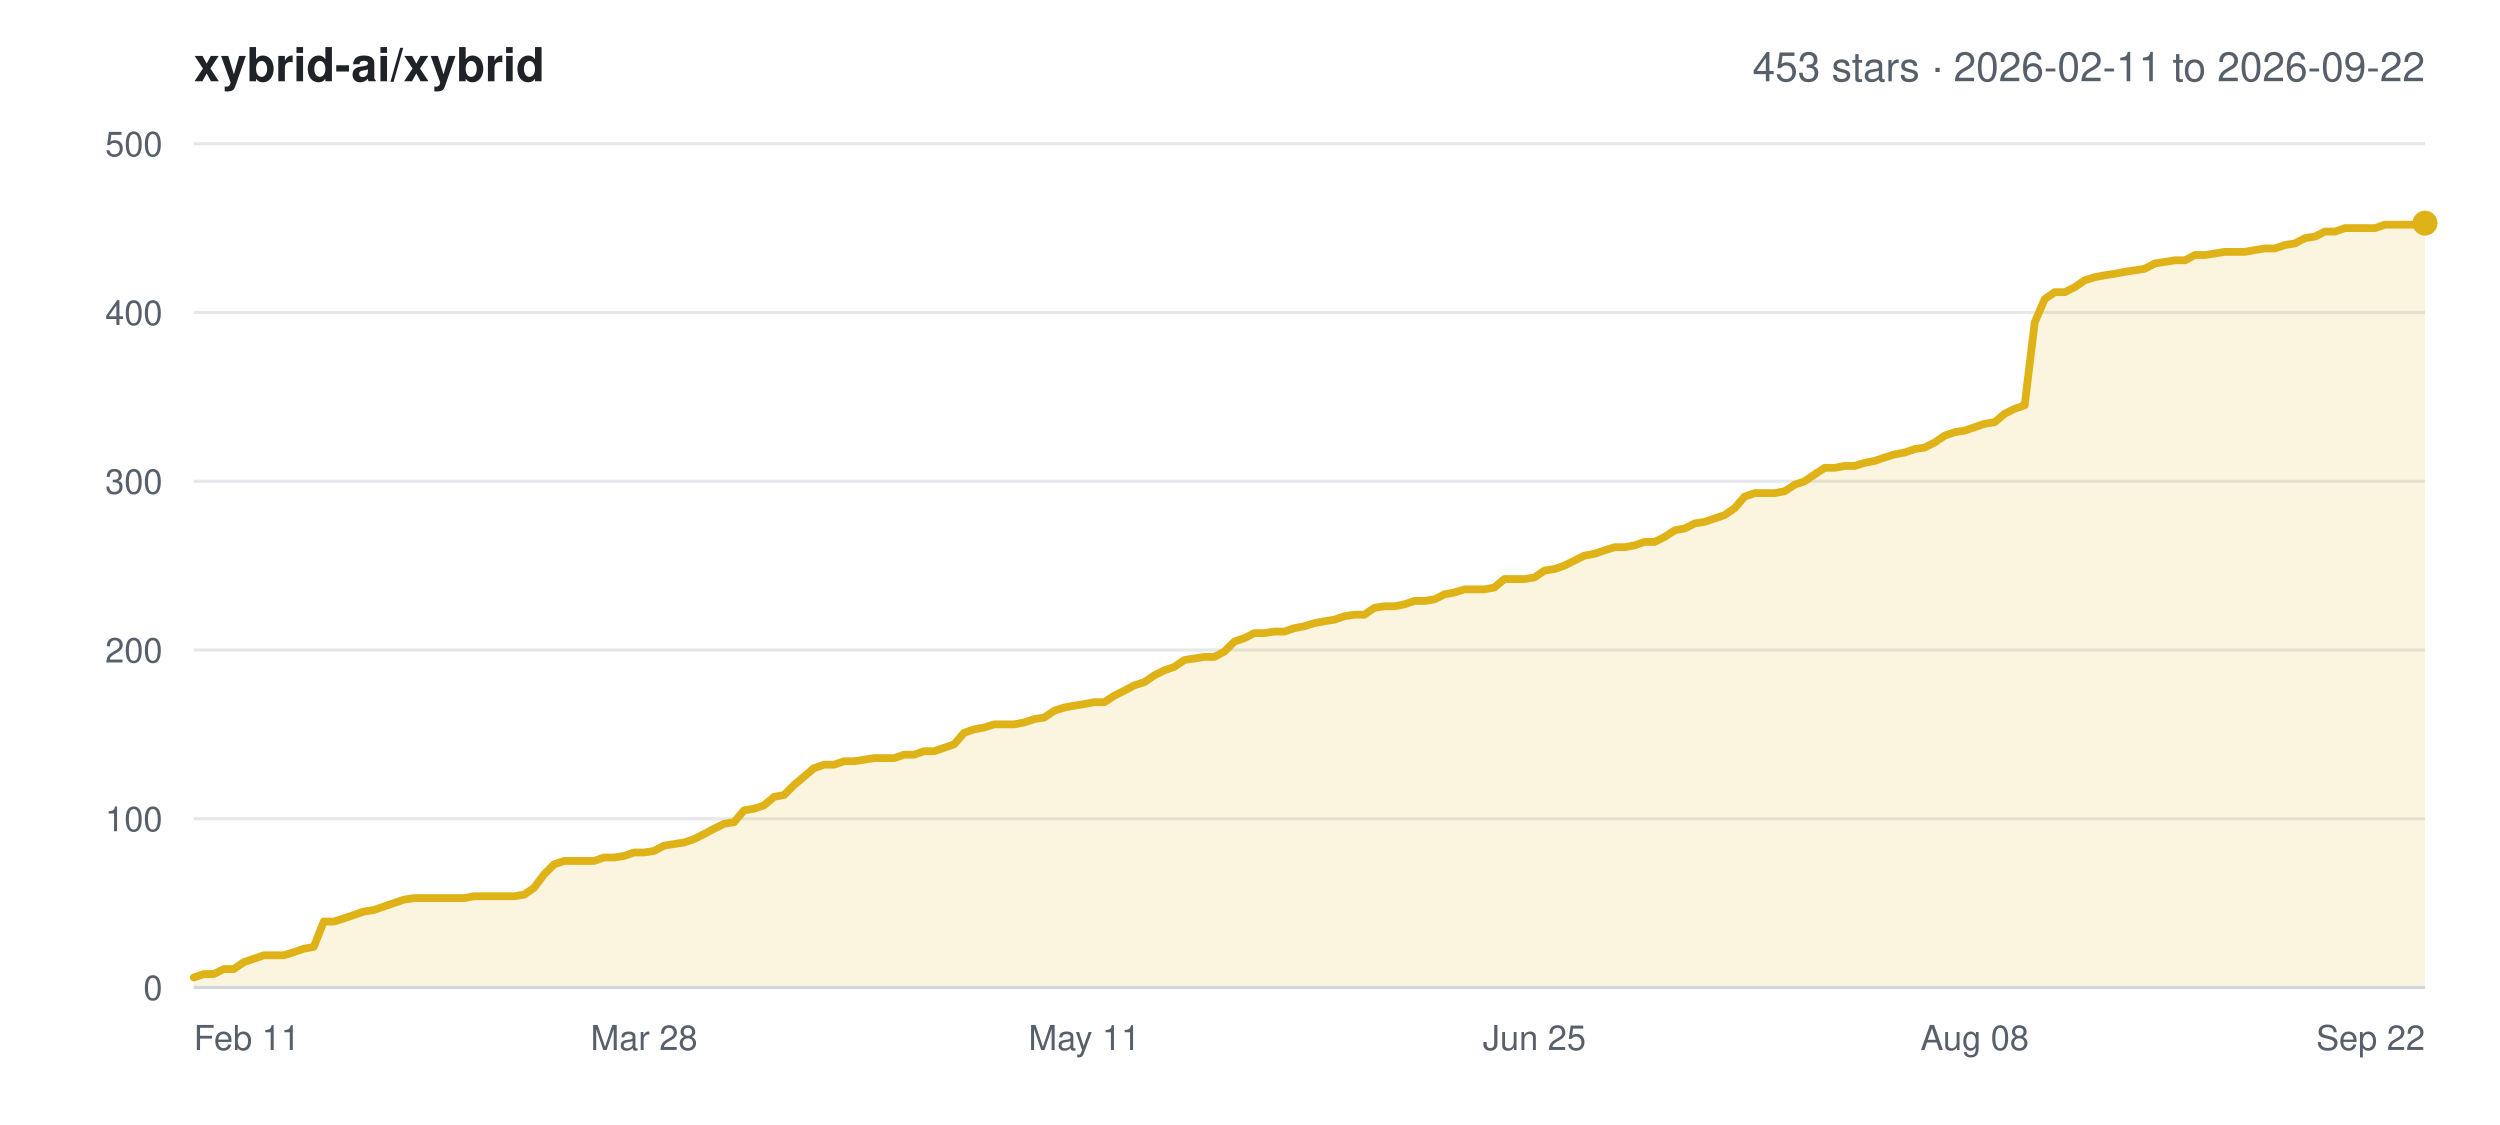
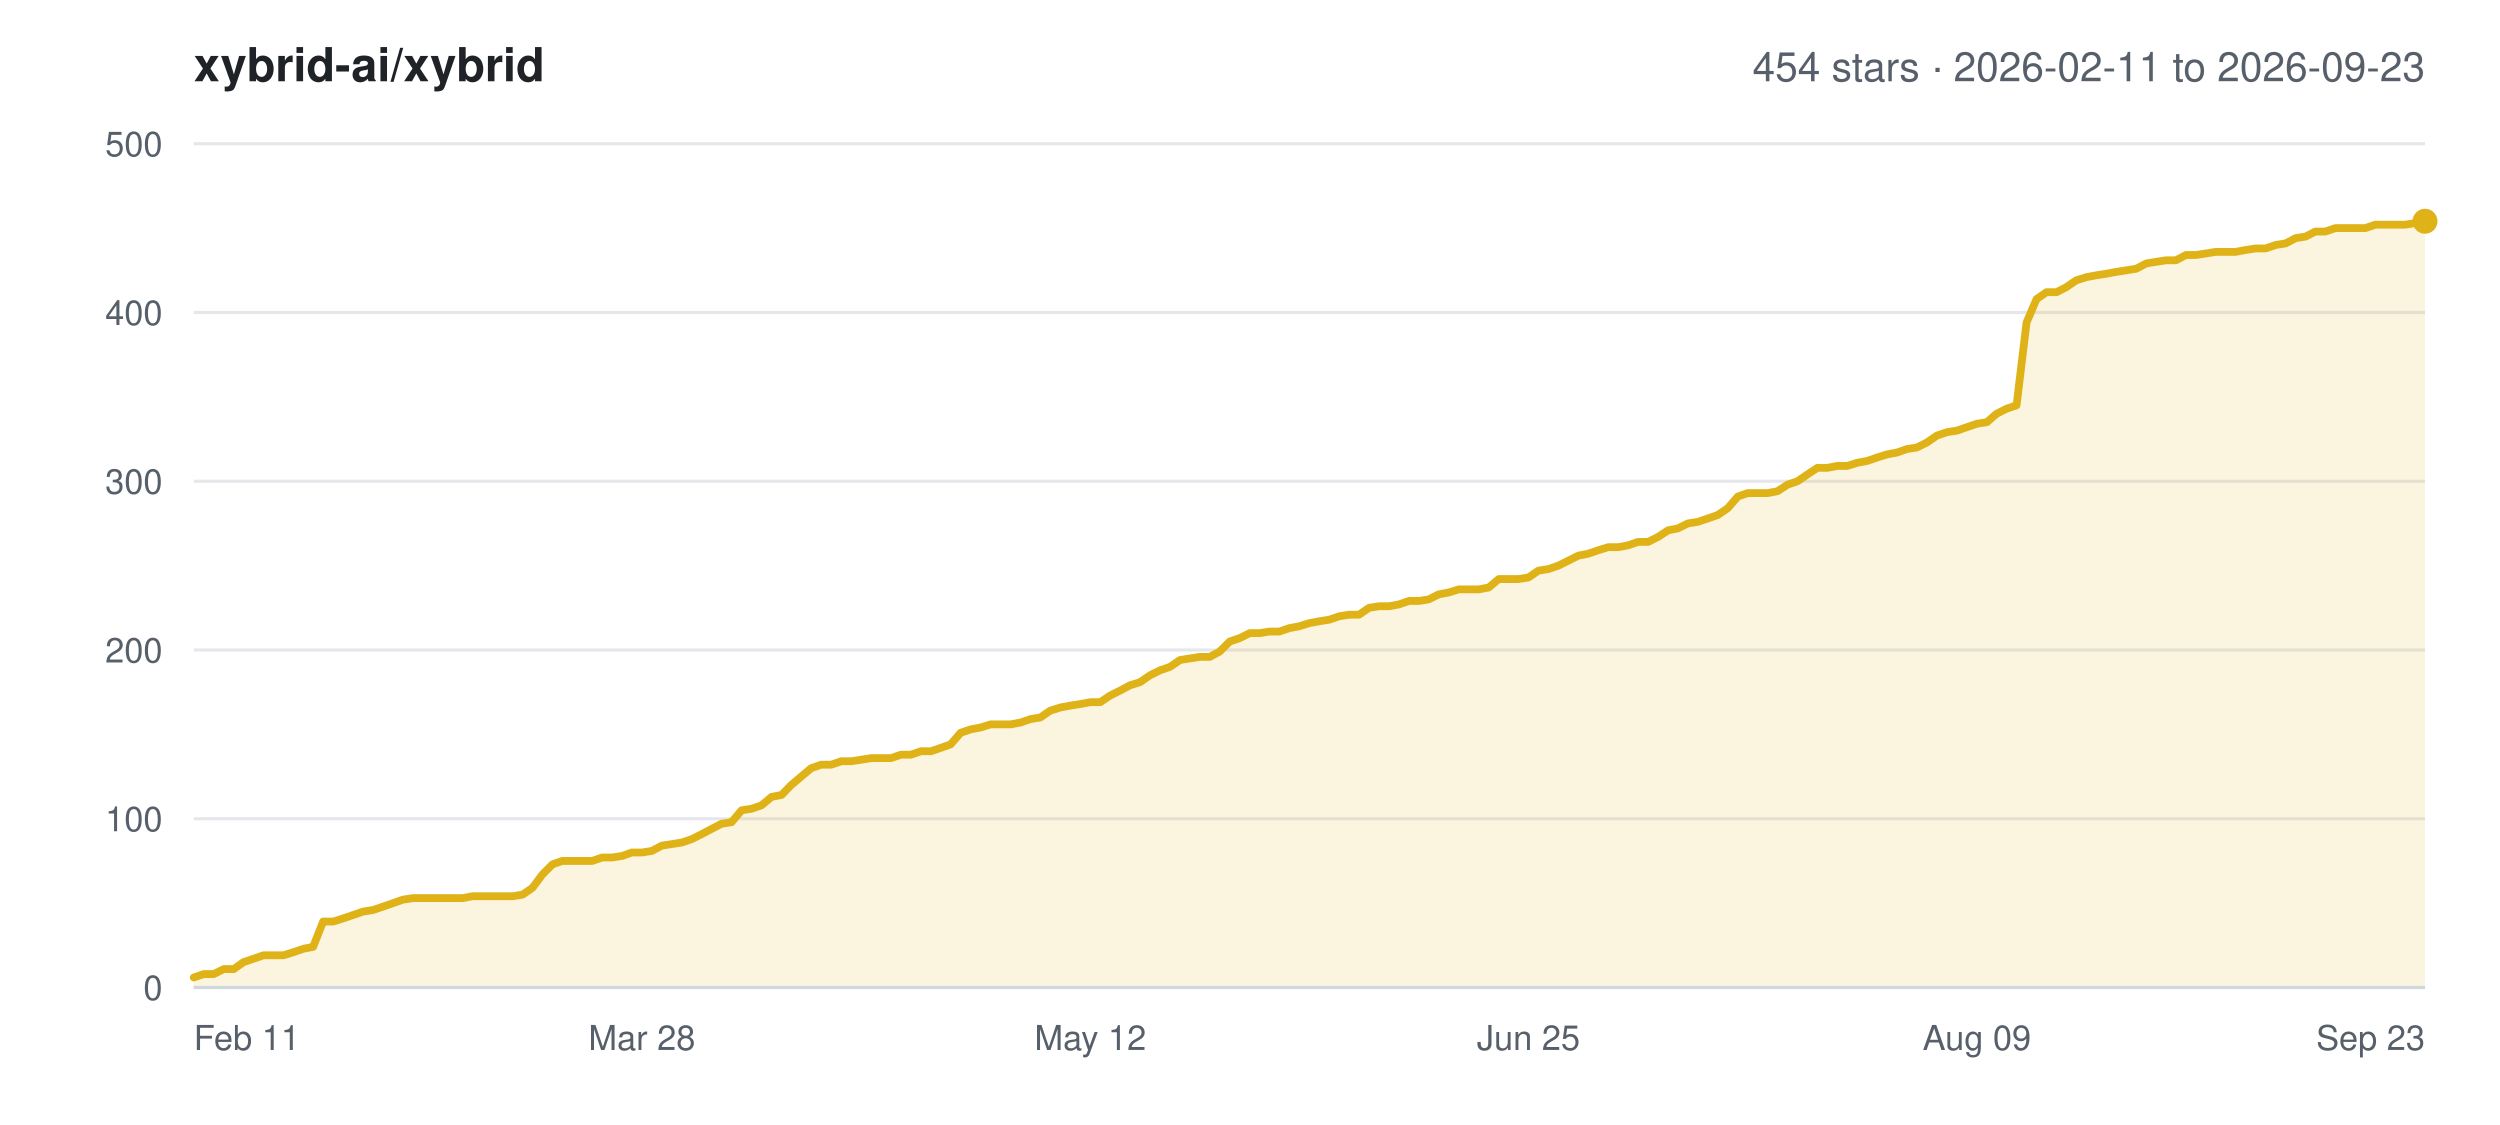
<svg xmlns="http://www.w3.org/2000/svg" width="800" height="360" viewBox="0 0 800 360" font-family="-apple-system,BlinkMacSystemFont,Segoe UI,Helvetica,Arial,sans-serif">
  <rect width="800" height="360" fill="#ffffff" />
  <text x="62" y="26" font-size="15" font-weight="600" fill="#1f2328">xybrid-ai/xybrid</text>
-   <text x="776" y="26" font-size="13" text-anchor="end" fill="#57606a">453 stars · 2026-02-11 to 2026-09-22</text>
+   <text x="776" y="26" font-size="13" text-anchor="end" fill="#57606a">454 stars · 2026-02-11 to 2026-09-23</text>
  <line x1="62" y1="316.0" x2="776" y2="316.0" stroke="#e5e7eb" stroke-width="1" />
  <text x="52" y="320.0" font-size="11" text-anchor="end" fill="#57606a">0</text>
  <line x1="62" y1="262.0" x2="776" y2="262.0" stroke="#e5e7eb" stroke-width="1" />
  <text x="52" y="266.0" font-size="11" text-anchor="end" fill="#57606a">100</text>
  <line x1="62" y1="208.0" x2="776" y2="208.0" stroke="#e5e7eb" stroke-width="1" />
  <text x="52" y="212.0" font-size="11" text-anchor="end" fill="#57606a">200</text>
  <line x1="62" y1="154.0" x2="776" y2="154.0" stroke="#e5e7eb" stroke-width="1" />
  <text x="52" y="158.0" font-size="11" text-anchor="end" fill="#57606a">300</text>
  <line x1="62" y1="100.0" x2="776" y2="100.0" stroke="#e5e7eb" stroke-width="1" />
  <text x="52" y="104.0" font-size="11" text-anchor="end" fill="#57606a">400</text>
  <line x1="62" y1="46.0" x2="776" y2="46.0" stroke="#e5e7eb" stroke-width="1" />
  <text x="52" y="50.0" font-size="11" text-anchor="end" fill="#57606a">500</text>
  <text x="62.0" y="336.0" font-size="11" text-anchor="start" fill="#57606a">Feb 11</text>
-   <text x="206.1" y="336.0" font-size="11" text-anchor="middle" fill="#57606a">Mar 28</text>
-   <text x="347.0" y="336.0" font-size="11" text-anchor="middle" fill="#57606a">May 11</text>
-   <text x="491.0" y="336.0" font-size="11" text-anchor="middle" fill="#57606a">Jun 25</text>
-   <text x="631.9" y="336.0" font-size="11" text-anchor="middle" fill="#57606a">Aug 08</text>
-   <text x="776.0" y="336.0" font-size="11" text-anchor="end" fill="#57606a">Sep 22</text>
-   <polygon points="62.0,316.0 62.0,312.8 65.2,311.7 68.4,311.7 71.6,310.1 74.8,310.1 78.0,307.9 81.2,306.8 84.4,305.7 87.6,305.7 90.8,305.7 94.0,304.7 97.2,303.6 100.4,303.0 103.6,294.9 106.8,294.9 110.0,293.9 113.2,292.8 116.4,291.7 119.6,291.2 122.8,290.1 126.0,289.0 129.2,287.9 132.4,287.4 135.6,287.4 138.8,287.4 142.0,287.4 145.2,287.4 148.4,287.4 151.7,286.8 154.9,286.8 158.1,286.8 161.3,286.8 164.5,286.8 167.7,286.3 170.9,284.1 174.1,279.8 177.3,276.6 180.5,275.5 183.7,275.5 186.9,275.5 190.1,275.5 193.3,274.4 196.5,274.4 199.7,273.9 202.9,272.8 206.1,272.8 209.3,272.3 212.5,270.6 215.7,270.1 218.9,269.6 222.1,268.5 225.3,266.9 228.5,265.2 231.7,263.6 234.9,263.1 238.1,259.3 241.3,258.8 244.5,257.7 247.7,255.0 250.9,254.4 254.1,251.2 257.3,248.5 260.5,245.8 263.7,244.7 266.9,244.7 270.1,243.6 273.3,243.6 276.5,243.1 279.7,242.6 282.9,242.6 286.1,242.6 289.3,241.5 292.5,241.5 295.7,240.4 298.9,240.4 302.1,239.3 305.3,238.2 308.5,234.5 311.7,233.4 314.9,232.8 318.1,231.8 321.3,231.8 324.5,231.8 327.7,231.2 331.0,230.1 334.2,229.6 337.4,227.4 340.6,226.4 343.8,225.8 347.0,225.3 350.2,224.7 353.4,224.7 356.6,222.6 359.8,221.0 363.0,219.3 366.2,218.3 369.4,216.1 372.6,214.5 375.8,213.4 379.0,211.2 382.2,210.7 385.4,210.2 388.6,210.2 391.8,208.5 395.0,205.3 398.2,204.2 401.4,202.6 404.6,202.6 407.8,202.1 411.0,202.1 414.2,201.0 417.4,200.4 420.6,199.4 423.8,198.8 427.0,198.3 430.2,197.2 433.4,196.7 436.6,196.7 439.8,194.5 443.0,194.0 446.2,194.0 449.4,193.4 452.6,192.3 455.8,192.3 459.0,191.8 462.2,190.2 465.4,189.6 468.6,188.6 471.8,188.6 475.0,188.6 478.2,188.0 481.4,185.3 484.6,185.3 487.8,185.3 491.0,184.8 494.2,182.6 497.4,182.1 500.6,181.0 503.8,179.4 507.0,177.8 510.3,177.2 513.5,176.1 516.7,175.1 519.9,175.1 523.1,174.5 526.3,173.4 529.5,173.4 532.7,171.8 535.9,169.7 539.1,169.1 542.3,167.5 545.5,167.0 548.7,165.9 551.9,164.8 555.1,162.6 558.3,158.9 561.5,157.8 564.7,157.8 567.9,157.8 571.1,157.2 574.3,155.1 577.5,154.0 580.7,151.8 583.9,149.7 587.1,149.7 590.3,149.1 593.5,149.1 596.7,148.1 599.9,147.5 603.1,146.4 606.3,145.4 609.5,144.8 612.7,143.7 615.9,143.2 619.1,141.6 622.3,139.4 625.5,138.3 628.7,137.8 631.9,136.7 635.1,135.6 638.3,135.1 641.5,132.4 644.7,130.8 647.9,129.7 651.1,103.2 654.3,95.7 657.5,93.5 660.7,93.5 663.9,91.9 667.1,89.7 670.3,88.7 673.5,88.1 676.7,87.6 679.9,87.0 683.1,86.5 686.3,86.0 689.6,84.3 692.8,83.8 696.0,83.3 699.2,83.3 702.4,81.6 705.6,81.6 708.8,81.1 712.0,80.6 715.2,80.6 718.4,80.6 721.6,80.0 724.8,79.5 728.0,79.5 731.2,78.4 734.4,77.9 737.6,76.2 740.8,75.7 744.0,74.1 747.2,74.1 750.4,73.0 753.6,73.0 756.8,73.0 760.0,73.0 763.2,71.9 766.4,71.9 769.6,71.9 772.8,71.9 776.0,71.4 776.0,316.0" fill="#dfb317" fill-opacity="0.14" />
-   <polyline points="62.0,312.8 65.2,311.7 68.4,311.7 71.6,310.1 74.8,310.1 78.0,307.9 81.2,306.8 84.4,305.7 87.6,305.7 90.8,305.7 94.0,304.7 97.2,303.6 100.4,303.0 103.6,294.9 106.8,294.9 110.0,293.9 113.2,292.8 116.4,291.7 119.6,291.2 122.8,290.1 126.0,289.0 129.2,287.9 132.4,287.4 135.6,287.4 138.8,287.4 142.0,287.4 145.2,287.4 148.4,287.4 151.7,286.8 154.9,286.8 158.1,286.8 161.3,286.8 164.5,286.8 167.7,286.3 170.9,284.1 174.1,279.8 177.3,276.6 180.5,275.5 183.7,275.5 186.9,275.5 190.1,275.5 193.3,274.4 196.5,274.4 199.7,273.9 202.9,272.8 206.1,272.8 209.3,272.3 212.5,270.6 215.7,270.1 218.9,269.6 222.1,268.5 225.3,266.9 228.5,265.2 231.7,263.6 234.9,263.1 238.1,259.3 241.3,258.8 244.5,257.7 247.7,255.0 250.9,254.4 254.1,251.2 257.3,248.5 260.5,245.8 263.7,244.7 266.9,244.7 270.1,243.6 273.3,243.6 276.5,243.1 279.7,242.6 282.9,242.6 286.1,242.6 289.3,241.5 292.5,241.5 295.7,240.4 298.9,240.4 302.1,239.3 305.3,238.2 308.5,234.5 311.7,233.4 314.9,232.8 318.1,231.8 321.3,231.8 324.5,231.8 327.7,231.2 331.0,230.1 334.2,229.6 337.4,227.4 340.6,226.4 343.8,225.8 347.0,225.3 350.2,224.7 353.4,224.7 356.6,222.6 359.8,221.0 363.0,219.3 366.2,218.3 369.4,216.1 372.6,214.5 375.8,213.4 379.0,211.2 382.2,210.7 385.4,210.2 388.6,210.2 391.8,208.5 395.0,205.3 398.2,204.2 401.4,202.6 404.6,202.6 407.8,202.1 411.0,202.1 414.2,201.0 417.4,200.4 420.6,199.4 423.8,198.8 427.0,198.3 430.2,197.2 433.4,196.7 436.6,196.7 439.8,194.5 443.0,194.0 446.2,194.0 449.4,193.4 452.6,192.3 455.8,192.3 459.0,191.8 462.2,190.2 465.4,189.6 468.6,188.6 471.8,188.6 475.0,188.6 478.2,188.0 481.4,185.3 484.6,185.3 487.8,185.3 491.0,184.8 494.2,182.6 497.4,182.1 500.6,181.0 503.8,179.4 507.0,177.8 510.3,177.2 513.5,176.1 516.7,175.1 519.9,175.1 523.1,174.5 526.3,173.4 529.5,173.4 532.7,171.8 535.9,169.7 539.1,169.1 542.3,167.5 545.5,167.0 548.7,165.9 551.9,164.8 555.1,162.6 558.3,158.9 561.5,157.8 564.7,157.8 567.9,157.8 571.1,157.2 574.3,155.1 577.5,154.0 580.7,151.8 583.9,149.7 587.1,149.7 590.3,149.1 593.5,149.1 596.7,148.1 599.9,147.5 603.1,146.4 606.3,145.4 609.5,144.8 612.7,143.7 615.9,143.2 619.1,141.6 622.3,139.4 625.5,138.3 628.7,137.8 631.9,136.7 635.1,135.6 638.3,135.1 641.5,132.4 644.7,130.8 647.9,129.7 651.1,103.2 654.3,95.7 657.5,93.5 660.7,93.5 663.9,91.9 667.1,89.7 670.3,88.7 673.5,88.1 676.7,87.6 679.9,87.0 683.1,86.5 686.3,86.0 689.6,84.3 692.8,83.8 696.0,83.3 699.2,83.3 702.4,81.6 705.6,81.6 708.8,81.1 712.0,80.6 715.2,80.6 718.4,80.6 721.6,80.0 724.8,79.5 728.0,79.5 731.2,78.4 734.4,77.9 737.6,76.2 740.8,75.7 744.0,74.1 747.2,74.1 750.4,73.0 753.6,73.0 756.8,73.0 760.0,73.0 763.2,71.9 766.4,71.9 769.6,71.9 772.8,71.9 776.0,71.4" fill="none" stroke="#dfb317" stroke-width="2.5" stroke-linejoin="round" stroke-linecap="round" />
-   <circle cx="776.0" cy="71.4" r="4" fill="#dfb317" />
+   <text x="205.4" y="336.0" font-size="11" text-anchor="middle" fill="#57606a">Mar 28</text>
+   <text x="348.9" y="336.0" font-size="11" text-anchor="middle" fill="#57606a">May 12</text>
+   <text x="489.1" y="336.0" font-size="11" text-anchor="middle" fill="#57606a">Jun 25</text>
+   <text x="632.6" y="336.0" font-size="11" text-anchor="middle" fill="#57606a">Aug 09</text>
+   <text x="776.0" y="336.0" font-size="11" text-anchor="end" fill="#57606a">Sep 23</text>
+   <polygon points="62.0,316.0 62.0,312.8 65.2,311.7 68.4,311.7 71.6,310.1 74.8,310.1 77.9,307.9 81.1,306.8 84.3,305.7 87.5,305.7 90.7,305.7 93.9,304.7 97.1,303.6 100.2,303.0 103.4,294.9 106.6,294.9 109.8,293.9 113.0,292.8 116.2,291.7 119.4,291.2 122.6,290.1 125.8,289.0 128.9,287.9 132.1,287.4 135.3,287.4 138.5,287.4 141.7,287.4 144.9,287.4 148.1,287.4 151.2,286.8 154.4,286.8 157.6,286.8 160.8,286.8 164.0,286.8 167.2,286.3 170.4,284.1 173.6,279.8 176.8,276.6 179.9,275.5 183.1,275.5 186.3,275.5 189.5,275.5 192.7,274.4 195.9,274.4 199.1,273.9 202.2,272.8 205.4,272.8 208.6,272.3 211.8,270.6 215.0,270.1 218.2,269.6 221.4,268.5 224.6,266.9 227.8,265.2 230.9,263.6 234.1,263.1 237.3,259.3 240.5,258.8 243.7,257.7 246.9,255.0 250.1,254.4 253.2,251.2 256.4,248.5 259.6,245.8 262.8,244.7 266.0,244.7 269.2,243.6 272.4,243.6 275.6,243.1 278.8,242.6 281.9,242.6 285.1,242.6 288.3,241.5 291.5,241.5 294.7,240.4 297.9,240.4 301.1,239.3 304.2,238.2 307.4,234.5 310.6,233.4 313.8,232.8 317.0,231.8 320.2,231.8 323.4,231.8 326.6,231.2 329.8,230.1 332.9,229.6 336.1,227.4 339.3,226.4 342.5,225.8 345.7,225.3 348.9,224.7 352.1,224.7 355.2,222.6 358.4,221.0 361.6,219.3 364.8,218.3 368.0,216.1 371.2,214.5 374.4,213.4 377.6,211.2 380.8,210.7 383.9,210.2 387.1,210.2 390.3,208.5 393.5,205.3 396.7,204.2 399.9,202.6 403.1,202.6 406.2,202.1 409.4,202.1 412.6,201.0 415.8,200.4 419.0,199.4 422.2,198.8 425.4,198.3 428.6,197.2 431.8,196.7 434.9,196.7 438.1,194.5 441.3,194.0 444.5,194.0 447.7,193.4 450.9,192.3 454.1,192.3 457.2,191.8 460.4,190.2 463.6,189.6 466.8,188.6 470.0,188.6 473.2,188.6 476.4,188.0 479.6,185.3 482.8,185.3 485.9,185.3 489.1,184.8 492.3,182.6 495.5,182.1 498.7,181.0 501.9,179.4 505.1,177.8 508.2,177.2 511.4,176.1 514.6,175.1 517.8,175.1 521.0,174.5 524.2,173.4 527.4,173.4 530.6,171.8 533.8,169.7 536.9,169.1 540.1,167.5 543.3,167.0 546.5,165.9 549.7,164.8 552.9,162.6 556.1,158.9 559.2,157.8 562.4,157.8 565.6,157.8 568.8,157.2 572.0,155.1 575.2,154.0 578.4,151.8 581.6,149.7 584.8,149.7 587.9,149.1 591.1,149.1 594.3,148.1 597.5,147.5 600.7,146.4 603.9,145.4 607.1,144.8 610.2,143.7 613.4,143.2 616.6,141.6 619.8,139.4 623.0,138.3 626.2,137.8 629.4,136.7 632.6,135.6 635.8,135.1 638.9,132.4 642.1,130.8 645.3,129.7 648.5,103.2 651.7,95.7 654.9,93.5 658.1,93.5 661.2,91.9 664.4,89.7 667.6,88.7 670.8,88.1 674.0,87.6 677.2,87.0 680.4,86.5 683.6,86.0 686.8,84.3 689.9,83.8 693.1,83.3 696.3,83.3 699.5,81.6 702.7,81.6 705.9,81.1 709.1,80.6 712.2,80.6 715.4,80.6 718.6,80.0 721.8,79.5 725.0,79.5 728.2,78.4 731.4,77.9 734.6,76.2 737.8,75.7 740.9,74.1 744.1,74.1 747.3,73.0 750.5,73.0 753.7,73.0 756.9,73.0 760.1,71.9 763.2,71.9 766.4,71.9 769.6,71.9 772.8,71.4 776.0,70.8 776.0,316.0" fill="#dfb317" fill-opacity="0.14" />
+   <polyline points="62.0,312.8 65.2,311.7 68.4,311.7 71.6,310.1 74.8,310.1 77.9,307.9 81.1,306.8 84.3,305.7 87.5,305.7 90.7,305.7 93.9,304.7 97.1,303.6 100.2,303.0 103.4,294.9 106.6,294.9 109.8,293.9 113.0,292.8 116.2,291.7 119.4,291.2 122.6,290.1 125.8,289.0 128.9,287.9 132.1,287.4 135.3,287.4 138.5,287.4 141.7,287.4 144.9,287.4 148.1,287.4 151.2,286.8 154.4,286.8 157.6,286.8 160.8,286.8 164.0,286.8 167.2,286.3 170.4,284.1 173.6,279.8 176.8,276.6 179.9,275.5 183.1,275.5 186.3,275.5 189.5,275.5 192.7,274.4 195.9,274.4 199.1,273.9 202.2,272.8 205.4,272.8 208.6,272.3 211.8,270.6 215.0,270.1 218.2,269.6 221.4,268.5 224.6,266.9 227.8,265.2 230.9,263.6 234.1,263.1 237.3,259.3 240.5,258.8 243.7,257.7 246.9,255.0 250.1,254.4 253.2,251.2 256.4,248.5 259.6,245.8 262.8,244.7 266.0,244.7 269.2,243.6 272.4,243.6 275.6,243.1 278.8,242.6 281.9,242.6 285.1,242.6 288.3,241.5 291.5,241.5 294.7,240.4 297.9,240.4 301.1,239.3 304.2,238.2 307.4,234.5 310.6,233.4 313.8,232.8 317.0,231.8 320.2,231.8 323.4,231.8 326.6,231.2 329.8,230.1 332.9,229.6 336.1,227.4 339.3,226.4 342.5,225.8 345.7,225.3 348.9,224.7 352.1,224.7 355.2,222.6 358.4,221.0 361.6,219.3 364.8,218.3 368.0,216.1 371.2,214.5 374.4,213.4 377.6,211.2 380.8,210.7 383.9,210.2 387.1,210.2 390.3,208.5 393.5,205.3 396.7,204.2 399.9,202.6 403.1,202.6 406.2,202.1 409.4,202.1 412.6,201.0 415.8,200.4 419.0,199.4 422.2,198.8 425.4,198.3 428.6,197.2 431.8,196.7 434.9,196.7 438.1,194.5 441.3,194.0 444.5,194.0 447.7,193.4 450.9,192.3 454.1,192.3 457.2,191.8 460.4,190.2 463.6,189.6 466.8,188.6 470.0,188.6 473.2,188.6 476.4,188.0 479.6,185.3 482.8,185.3 485.9,185.3 489.1,184.8 492.3,182.6 495.5,182.1 498.7,181.0 501.9,179.4 505.1,177.8 508.2,177.2 511.4,176.1 514.6,175.1 517.8,175.1 521.0,174.5 524.2,173.4 527.4,173.4 530.6,171.8 533.8,169.7 536.9,169.1 540.1,167.5 543.3,167.0 546.5,165.9 549.7,164.8 552.9,162.6 556.1,158.9 559.2,157.8 562.4,157.8 565.6,157.8 568.8,157.2 572.0,155.1 575.2,154.0 578.4,151.8 581.6,149.7 584.8,149.7 587.9,149.1 591.1,149.1 594.3,148.1 597.5,147.5 600.7,146.4 603.9,145.4 607.1,144.8 610.2,143.7 613.4,143.2 616.6,141.6 619.8,139.4 623.0,138.3 626.2,137.8 629.4,136.7 632.6,135.6 635.8,135.1 638.9,132.4 642.1,130.8 645.3,129.7 648.5,103.2 651.7,95.7 654.9,93.5 658.1,93.5 661.2,91.9 664.4,89.7 667.6,88.7 670.8,88.1 674.0,87.6 677.2,87.0 680.4,86.5 683.6,86.0 686.8,84.3 689.9,83.8 693.1,83.3 696.3,83.3 699.5,81.6 702.7,81.6 705.9,81.1 709.1,80.6 712.2,80.6 715.4,80.6 718.6,80.0 721.8,79.5 725.0,79.5 728.2,78.4 731.4,77.9 734.6,76.2 737.8,75.7 740.9,74.1 744.1,74.1 747.3,73.0 750.5,73.0 753.7,73.0 756.9,73.0 760.1,71.9 763.2,71.9 766.4,71.9 769.6,71.9 772.8,71.4 776.0,70.8" fill="none" stroke="#dfb317" stroke-width="2.5" stroke-linejoin="round" stroke-linecap="round" />
+   <circle cx="776.0" cy="70.8" r="4" fill="#dfb317" />
  <line x1="62" y1="316.0" x2="776" y2="316.0" stroke="#d0d7de" stroke-width="1" />
</svg>
